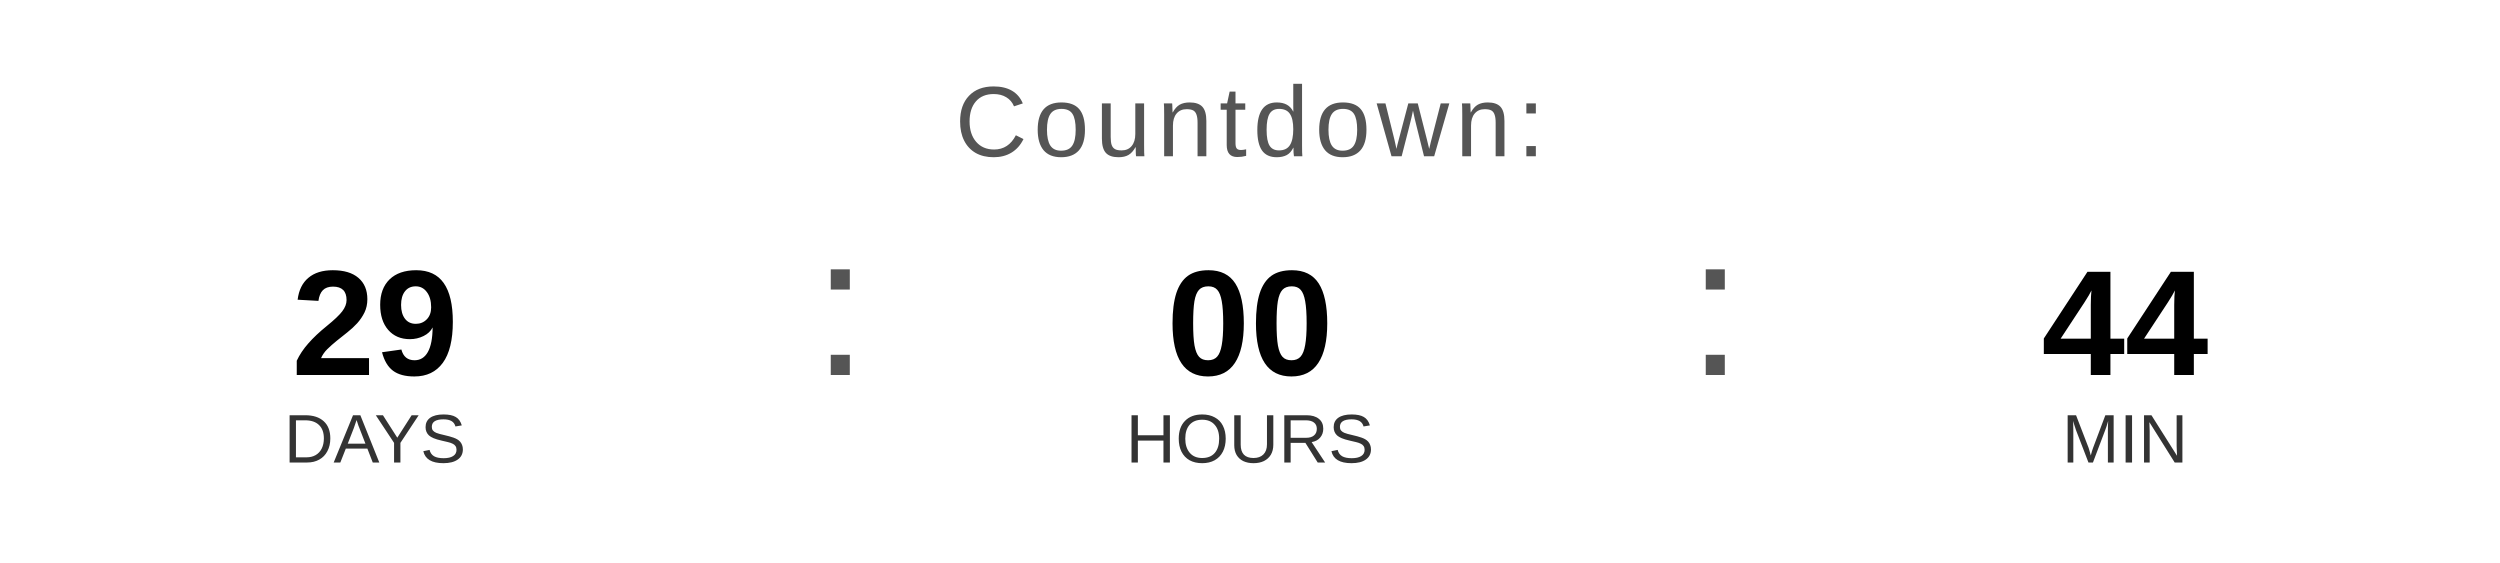
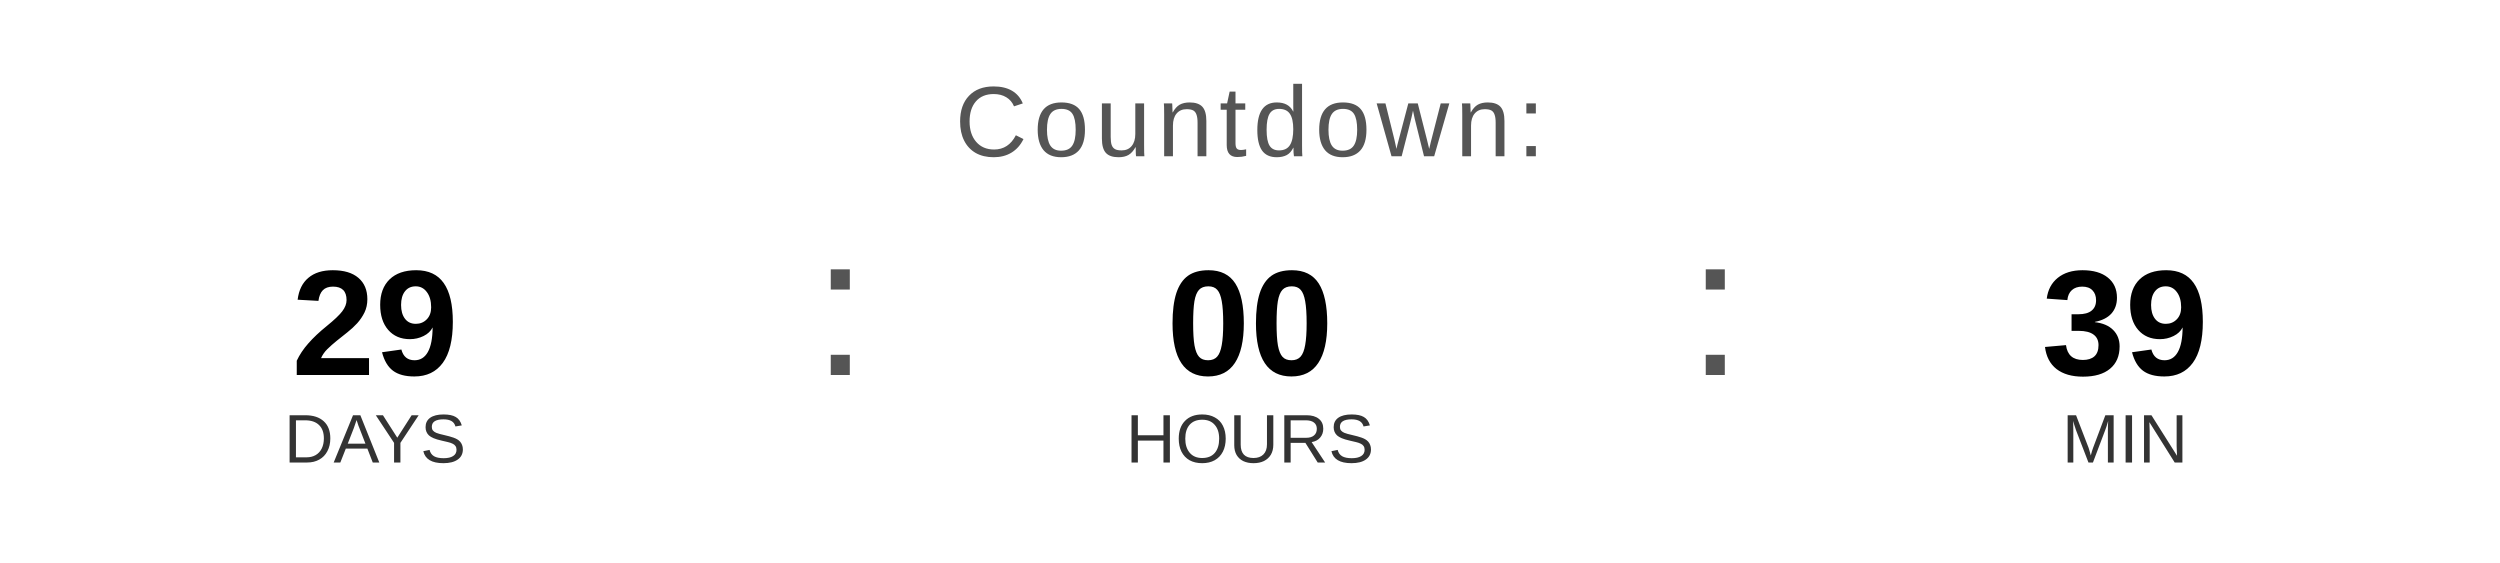
<svg xmlns="http://www.w3.org/2000/svg" width="400" height="90" viewBox="0 0 400 90">
  <text x="200" y="25" font-family="Arial, Helvetica, sans-serif" font-size="16" fill="#555555" text-anchor="middle" letter-spacing="1">
    Countdown:
  </text>
  <text x="60" y="60" font-family="Arial, Helvetica, sans-serif" font-size="24" font-weight="bold" fill="#000000" text-anchor="middle">29</text>
  <text x="60" y="74" font-family="Arial, Helvetica, sans-serif" font-size="11" fill="#333333" text-anchor="middle">DAYS</text>
  <text x="130" y="60" font-family="Arial, sans-serif" font-size="32" fill="#555555">:</text>
  <text x="200" y="60" font-family="Arial, Helvetica, sans-serif" font-size="24" font-weight="bold" fill="#000000" text-anchor="middle">00</text>
  <text x="200" y="74" font-family="Arial, Helvetica, sans-serif" font-size="11" fill="#333333" text-anchor="middle">HOURS</text>
  <text x="270" y="60" font-family="Arial, sans-serif" font-size="32" fill="#555555">:</text>
-   <text x="340" y="60" font-family="Arial, Helvetica, sans-serif" font-size="24" font-weight="bold" fill="#000000" text-anchor="middle">44</text>
+   <text x="340" y="60" font-family="Arial, Helvetica, sans-serif" font-size="24" font-weight="bold" fill="#000000" text-anchor="middle">39</text>
  <text x="340" y="74" font-family="Arial, Helvetica, sans-serif" font-size="11" fill="#333333" text-anchor="middle">MIN</text>
</svg>
